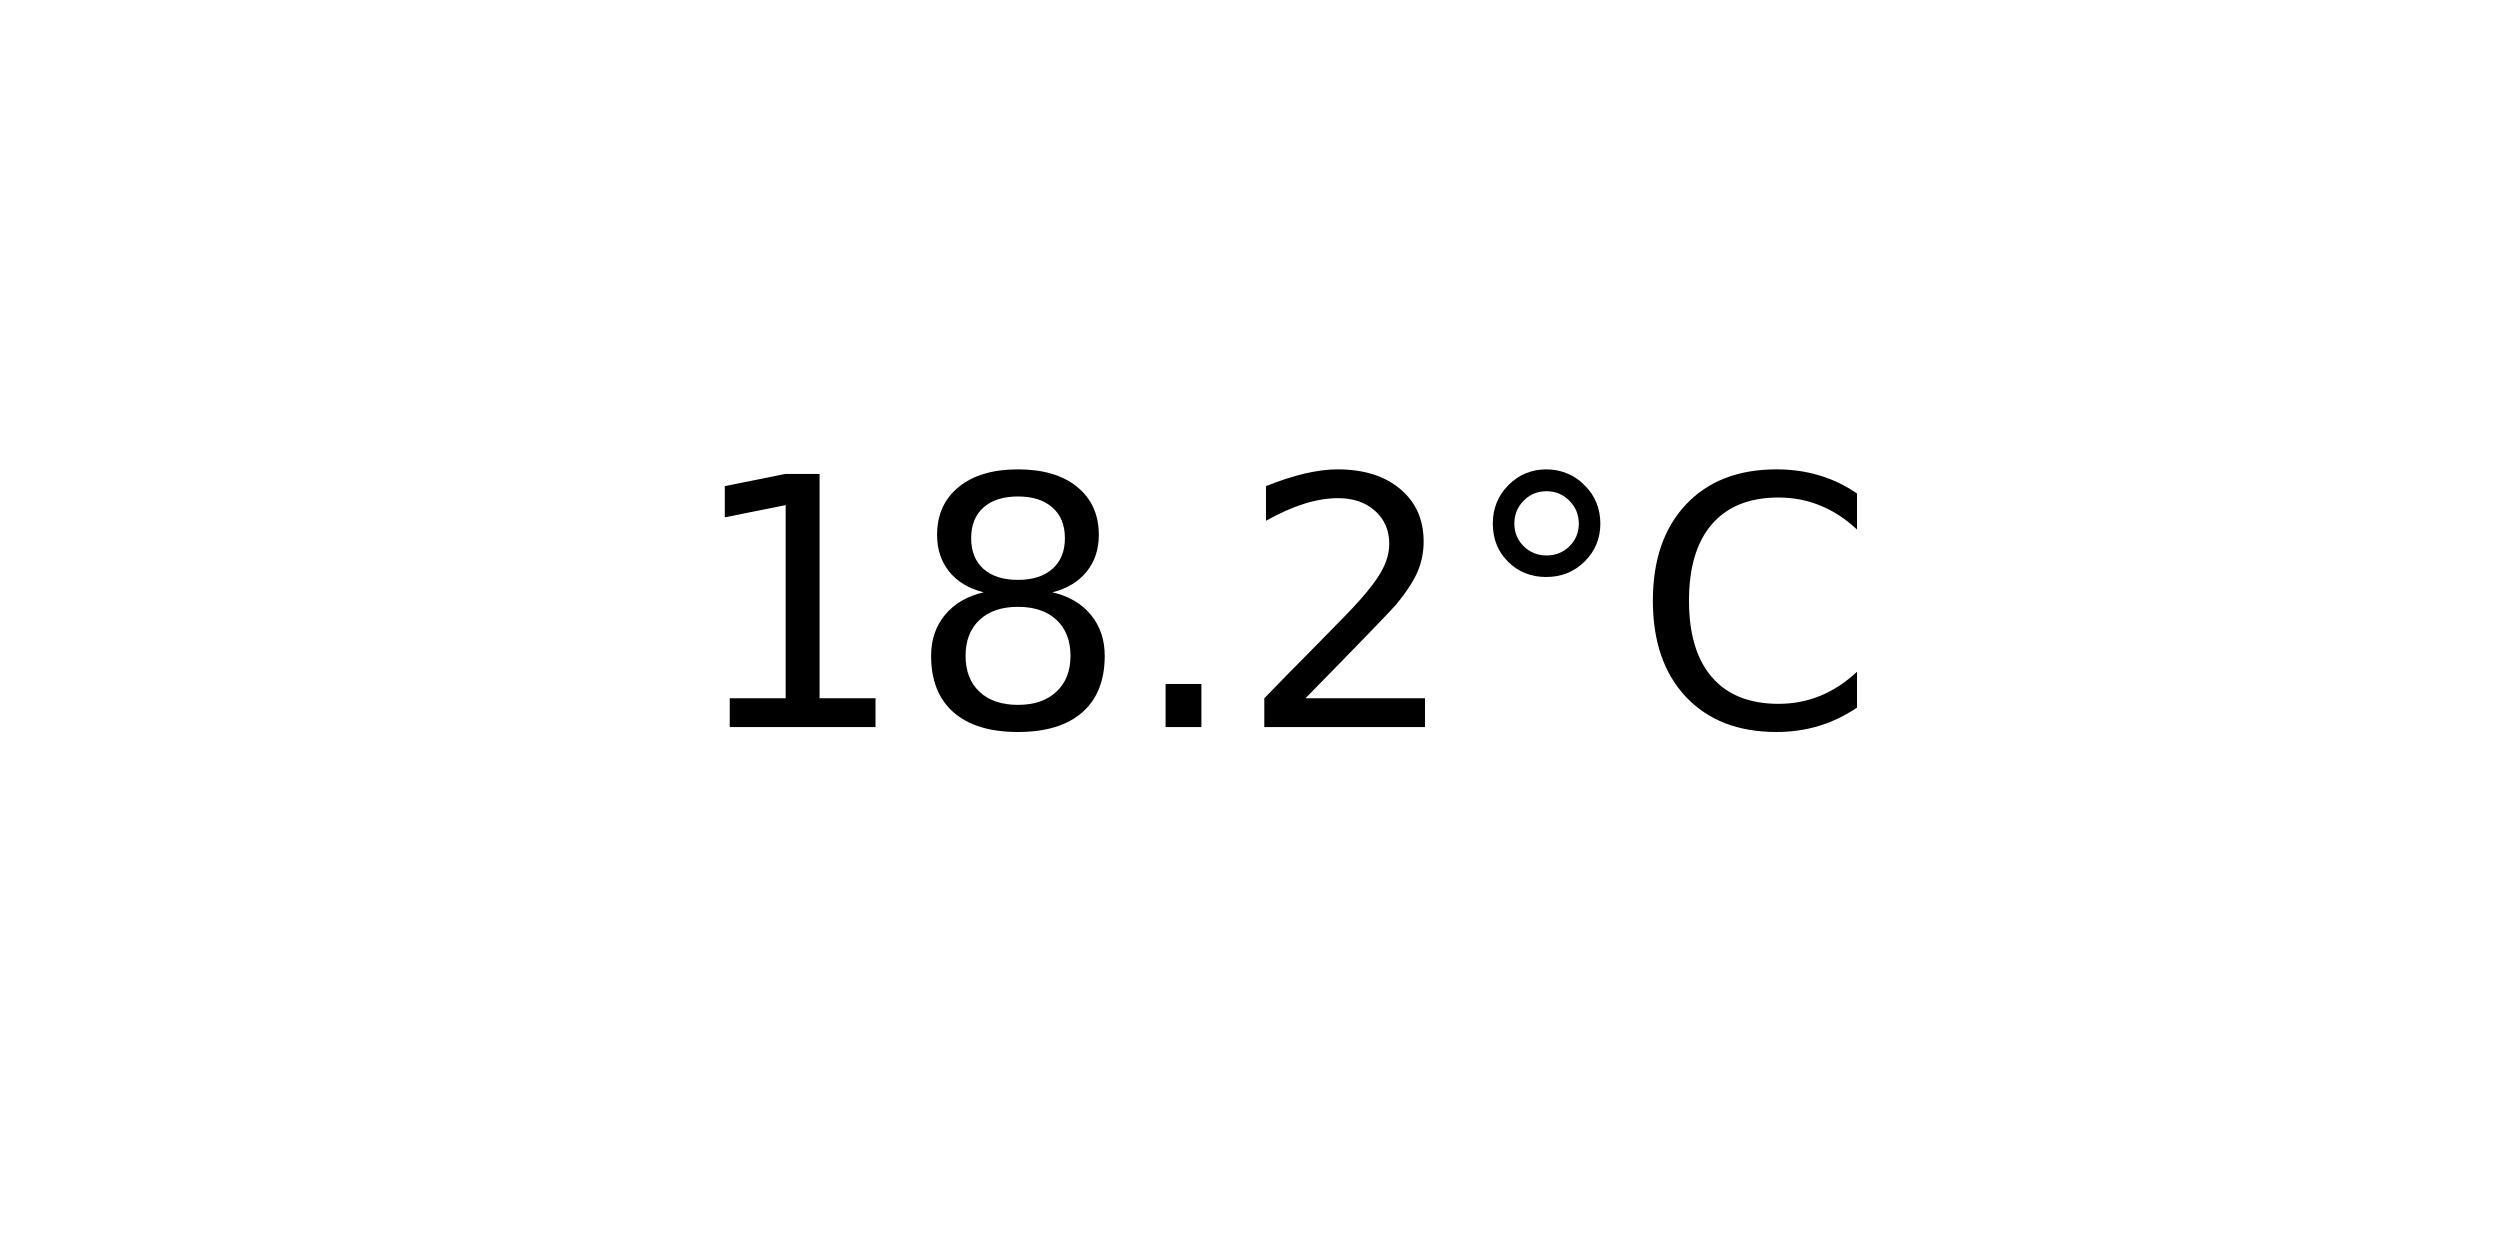
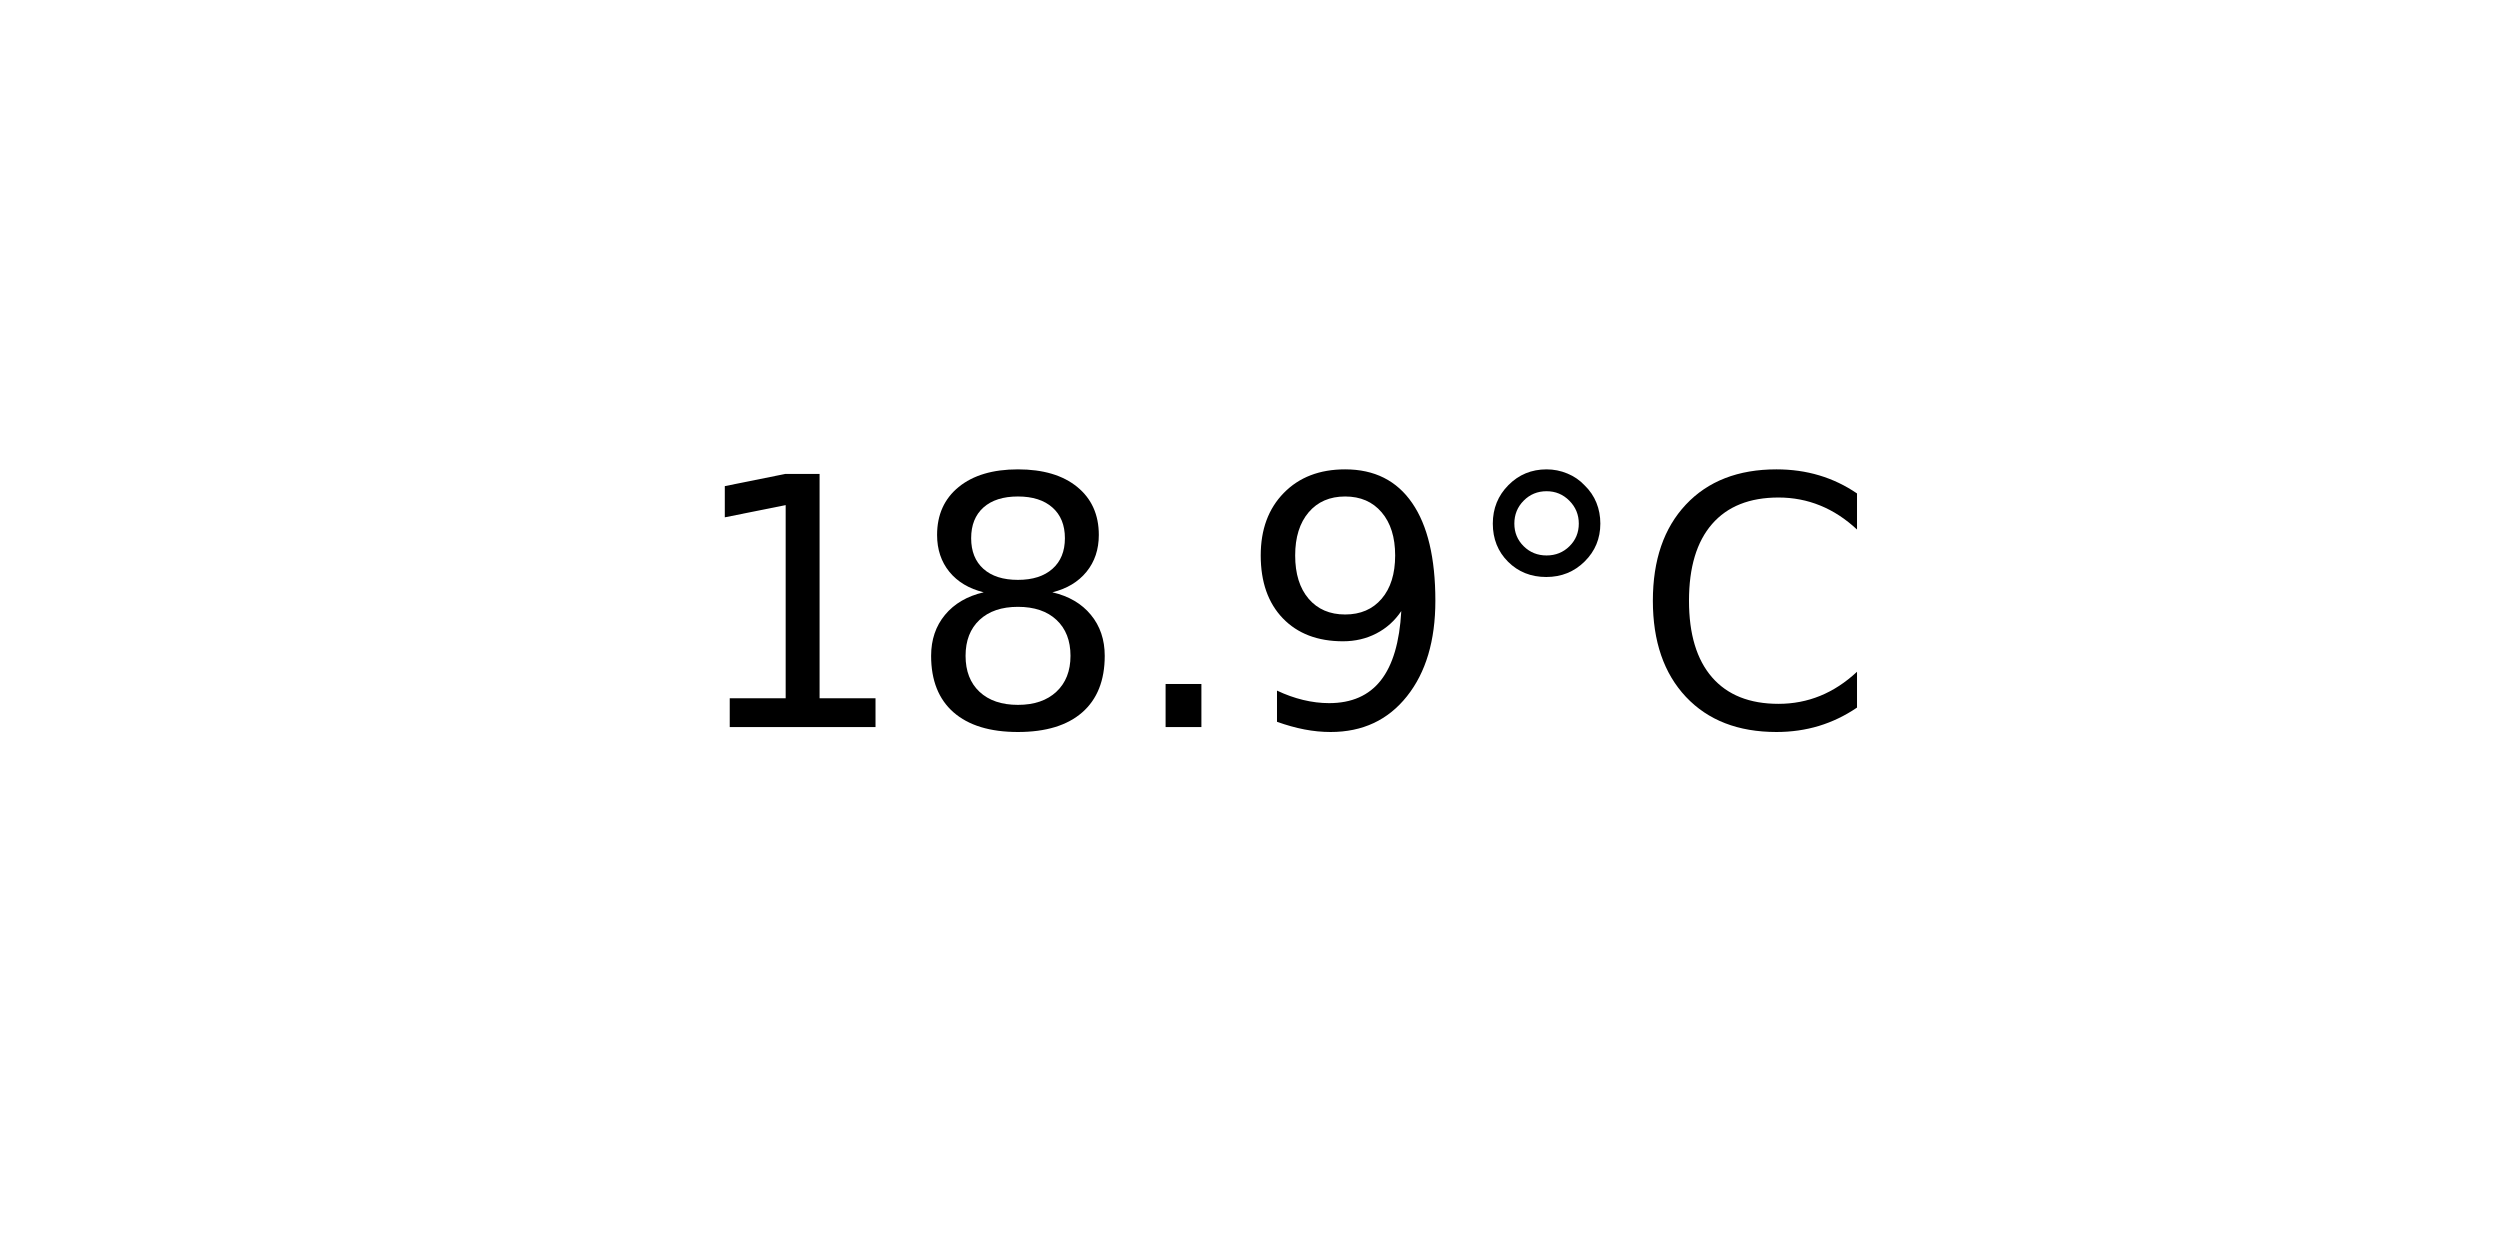
<svg xmlns="http://www.w3.org/2000/svg" xmlns:xlink="http://www.w3.org/1999/xlink" width="72pt" height="36pt" viewBox="0 0 72 36" version="1.1">
  <defs>
    <style type="text/css">*{stroke-linejoin: round; stroke-linecap: butt}</style>
  </defs>
  <g id="figure_1">
    <g id="axes_1">
      <g id="text_1">
        <g transform="translate(19.77578 20.93937) scale(0.1 -0.1)">
          <defs>
            <path id="DejaVuSans-31" d="M 794 531  L 1825 531  L 1825 4091  L 703 3866  L 703 4441  L 1819 4666  L 2450 4666  L 2450 531  L 3481 531  L 3481 0  L 794 0  L 794 531  z " transform="scale(0.015625)" />
            <path id="DejaVuSans-38" d="M 2034 2216  Q 1584 2216 1326 1975  Q 1069 1734 1069 1313  Q 1069 891 1326 650  Q 1584 409 2034 409  Q 2484 409 2743 651  Q 3003 894 3003 1313  Q 3003 1734 2745 1975  Q 2488 2216 2034 2216  z M 1403 2484  Q 997 2584 770 2862  Q 544 3141 544 3541  Q 544 4100 942 4425  Q 1341 4750 2034 4750  Q 2731 4750 3128 4425  Q 3525 4100 3525 3541  Q 3525 3141 3298 2862  Q 3072 2584 2669 2484  Q 3125 2378 3379 2068  Q 3634 1759 3634 1313  Q 3634 634 3220 271  Q 2806 -91 2034 -91  Q 1263 -91 848 271  Q 434 634 434 1313  Q 434 1759 690 2068  Q 947 2378 1403 2484  z M 1172 3481  Q 1172 3119 1398 2916  Q 1625 2713 2034 2713  Q 2441 2713 2670 2916  Q 2900 3119 2900 3481  Q 2900 3844 2670 4047  Q 2441 4250 2034 4250  Q 1625 4250 1398 4047  Q 1172 3844 1172 3481  z " transform="scale(0.015625)" />
            <path id="DejaVuSans-2e" d="M 684 794  L 1344 794  L 1344 0  L 684 0  L 684 794  z " transform="scale(0.015625)" />
-             <path id="DejaVuSans-32" d="M 1228 531  L 3431 531  L 3431 0  L 469 0  L 469 531  Q 828 903 1448 1529  Q 2069 2156 2228 2338  Q 2531 2678 2651 2914  Q 2772 3150 2772 3378  Q 2772 3750 2511 3984  Q 2250 4219 1831 4219  Q 1534 4219 1204 4116  Q 875 4013 500 3803  L 500 4441  Q 881 4594 1212 4672  Q 1544 4750 1819 4750  Q 2544 4750 2975 4387  Q 3406 4025 3406 3419  Q 3406 3131 3298 2873  Q 3191 2616 2906 2266  Q 2828 2175 2409 1742  Q 1991 1309 1228 531  z " transform="scale(0.015625)" />
+             <path id="DejaVuSans-39" d="M 703 97  L 703 672  Q 941 559 1184 500  Q 1428 441 1663 441  Q 2288 441 2617 861  Q 2947 1281 2994 2138  Q 2813 1869 2534 1725  Q 2256 1581 1919 1581  Q 1219 1581 811 2004  Q 403 2428 403 3163  Q 403 3881 828 4315  Q 1253 4750 1959 4750  Q 2769 4750 3195 4129  Q 3622 3509 3622 2328  Q 3622 1225 3098 567  Q 2575 -91 1691 -91  Q 1453 -91 1209 -44  Q 966 3 703 97  z M 1959 2075  Q 2384 2075 2632 2365  Q 2881 2656 2881 3163  Q 2881 3666 2632 3958  Q 2384 4250 1959 4250  Q 1534 4250 1286 3958  Q 1038 3666 1038 3163  Q 1038 2656 1286 2365  Q 1534 2075 1959 2075  z " transform="scale(0.015625)" />
            <path id="DejaVuSans-b0" d="M 1600 4347  Q 1350 4347 1178 4173  Q 1006 4000 1006 3750  Q 1006 3503 1178 3333  Q 1350 3163 1600 3163  Q 1850 3163 2022 3333  Q 2194 3503 2194 3750  Q 2194 3997 2020 4172  Q 1847 4347 1600 4347  z M 1600 4750  Q 1800 4750 1984 4673  Q 2169 4597 2303 4453  Q 2447 4313 2519 4134  Q 2591 3956 2591 3750  Q 2591 3338 2302 3052  Q 2013 2766 1594 2766  Q 1172 2766 890 3047  Q 609 3328 609 3750  Q 609 4169 896 4459  Q 1184 4750 1600 4750  z " transform="scale(0.015625)" />
            <path id="DejaVuSans-43" d="M 4122 4306  L 4122 3641  Q 3803 3938 3442 4084  Q 3081 4231 2675 4231  Q 1875 4231 1450 3742  Q 1025 3253 1025 2328  Q 1025 1406 1450 917  Q 1875 428 2675 428  Q 3081 428 3442 575  Q 3803 722 4122 1019  L 4122 359  Q 3791 134 3420 21  Q 3050 -91 2638 -91  Q 1578 -91 968 557  Q 359 1206 359 2328  Q 359 3453 968 4101  Q 1578 4750 2638 4750  Q 3056 4750 3426 4639  Q 3797 4528 4122 4306  z " transform="scale(0.015625)" />
          </defs>
          <use xlink:href="#DejaVuSans-31" />
          <use xlink:href="#DejaVuSans-38" x="63.623" />
          <use xlink:href="#DejaVuSans-2e" x="127.246" />
-           <use xlink:href="#DejaVuSans-32" x="159.033" />
+           <use xlink:href="#DejaVuSans-39" x="159.033" />
          <use xlink:href="#DejaVuSans-b0" x="222.656" />
          <use xlink:href="#DejaVuSans-43" x="272.656" />
        </g>
      </g>
    </g>
  </g>
</svg>
